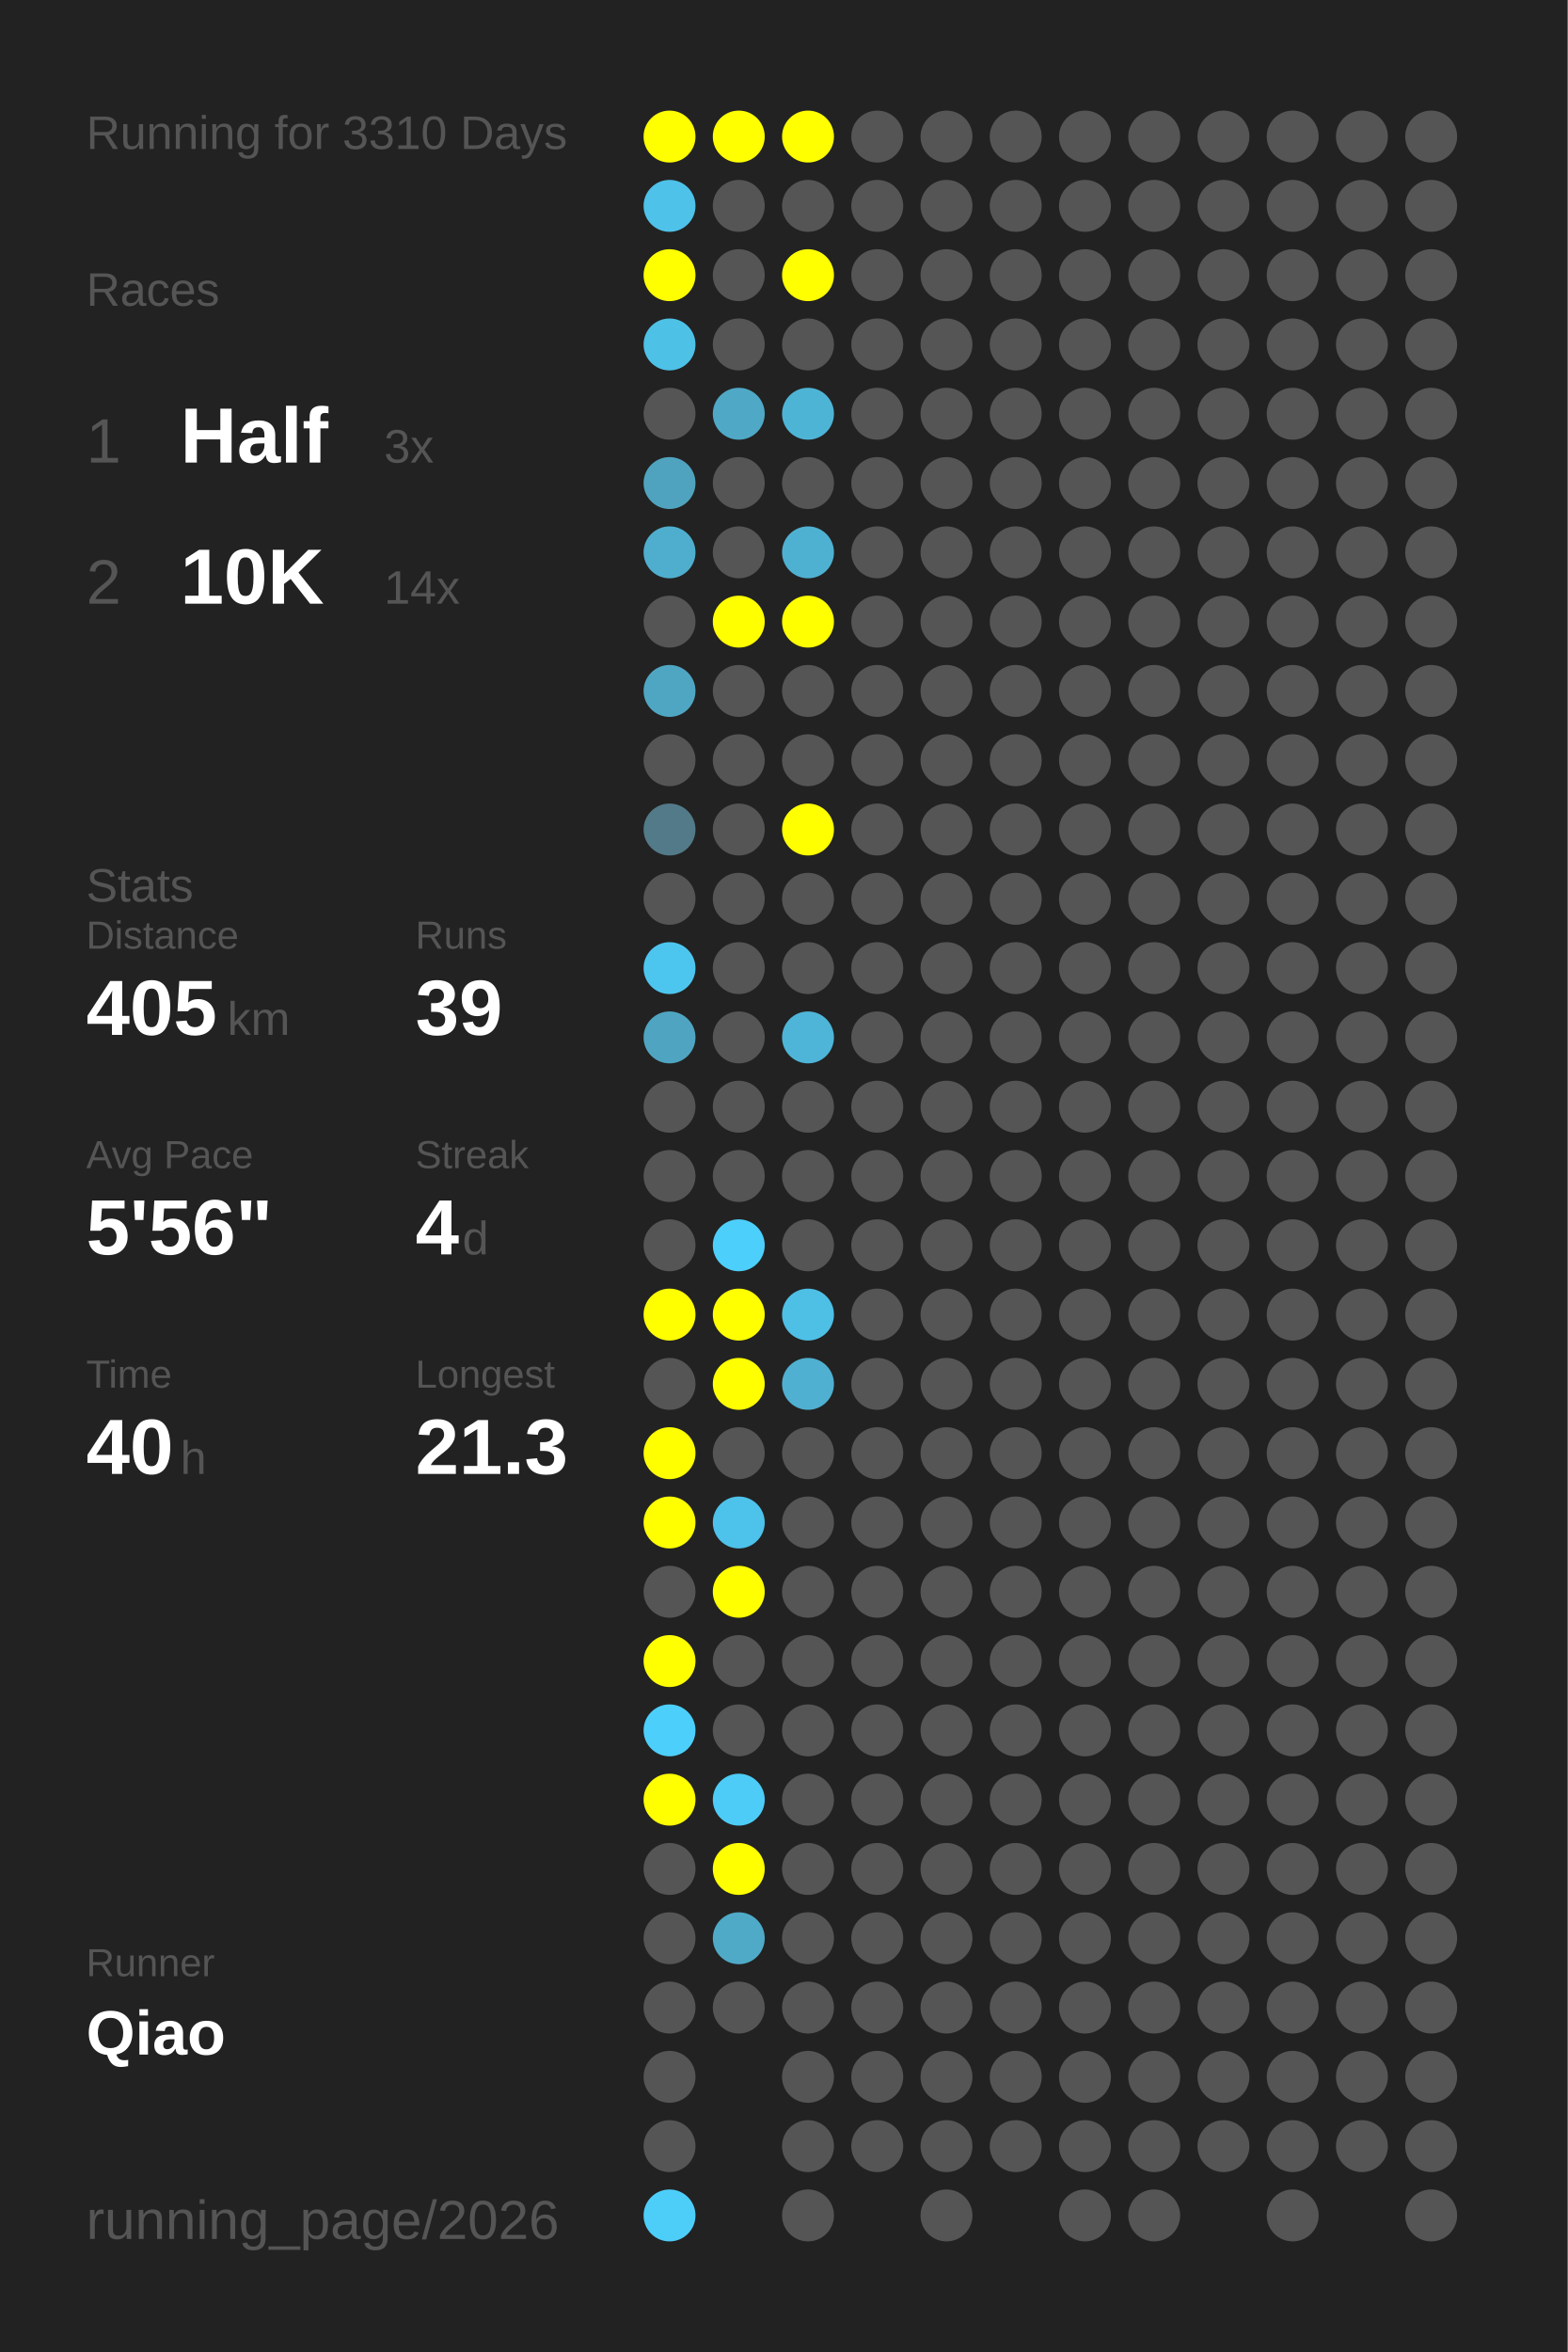
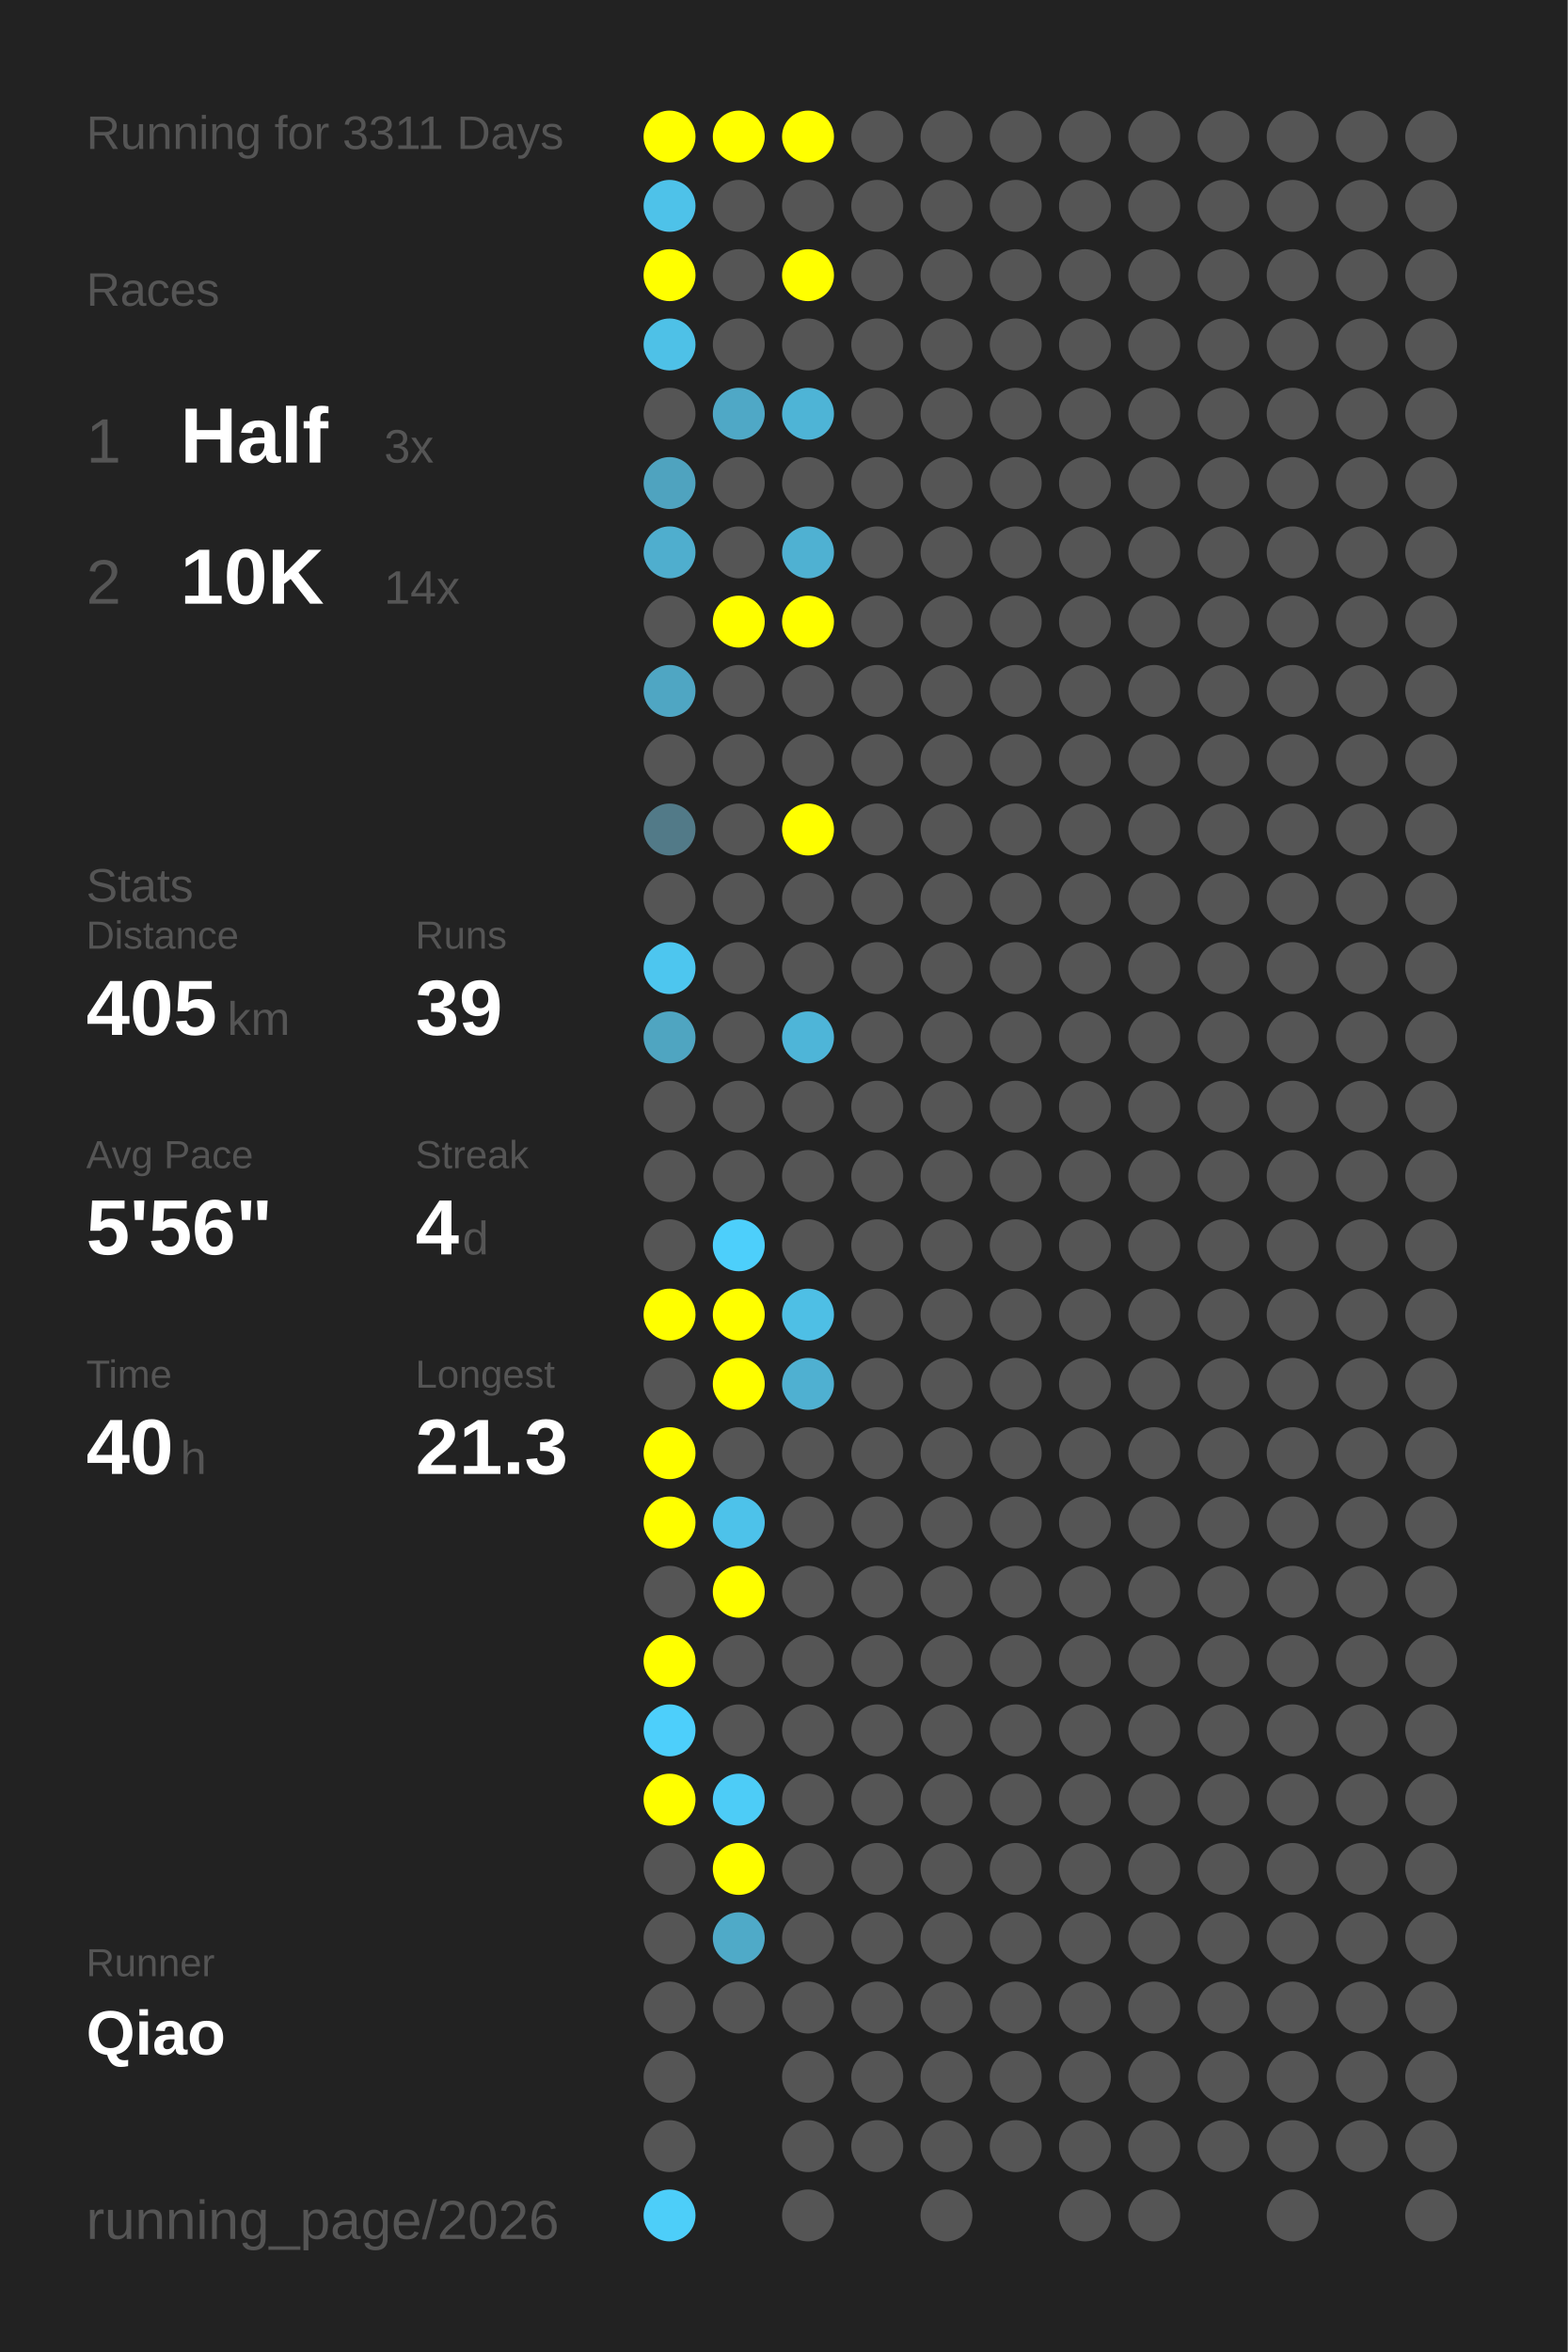
<svg xmlns="http://www.w3.org/2000/svg" baseProfile="full" height="300mm" version="1.1" viewBox="0,0,200,300" width="200mm">
  <defs />
  <rect fill="#222222" height="300" width="200" x="0" y="0" />
-   <text fill="#555555" style="font-size:6px; font-family:Arial;" x="11" y="19">Running for 3310 Days</text>
+   <text fill="#555555" style="font-size:6px; font-family:Arial;" x="11" y="19">Running for 3311 Days</text>
  <text fill="#555555" style="font-size:6px; font-family:Arial;" x="11" y="39">Races</text>
  <text fill="#555555" style="font-size:8px; font-family:Arial;" x="11" y="59">1</text>
  <text fill="#FFFFFF" style="font-size:10px; font-family:Arial; font-weight:bold;" x="23" y="59">Half</text>
  <text fill="#555555" style="font-size:6px; font-family:Arial;" x="49" y="59">3x</text>
  <text fill="#555555" style="font-size:8px; font-family:Arial;" x="11" y="77">2</text>
  <text fill="#FFFFFF" style="font-size:10px; font-family:Arial; font-weight:bold;" x="23" y="77">10K</text>
  <text fill="#555555" style="font-size:6px; font-family:Arial;" x="49" y="77">14x</text>
  <text fill="#555555" style="font-size:6px; font-family:Arial;" x="11" y="115">Stats</text>
  <text fill="#555555" style="font-size:5px; font-family:Arial;" x="11" y="121">Distance</text>
  <text fill="#FFFFFF" style="font-size:10px; font-family:Arial; font-weight:bold;" x="11" y="132">405</text>
  <text fill="#555555" style="font-size:6px; font-family:Arial;" x="29" y="132">km</text>
  <text fill="#555555" style="font-size:5px; font-family:Arial;" x="53" y="121">Runs</text>
  <text fill="#FFFFFF" style="font-size:10px; font-family:Arial; font-weight:bold;" x="53" y="132">39</text>
  <text fill="#555555" style="font-size:5px; font-family:Arial;" x="11" y="149">Avg Pace</text>
  <text fill="#FFFFFF" style="font-size:10px; font-family:Arial; font-weight:bold;" x="11" y="160">5'56"</text>
  <text fill="#555555" style="font-size:5px; font-family:Arial;" x="53" y="149">Streak</text>
  <text fill="#FFFFFF" style="font-size:10px; font-family:Arial; font-weight:bold;" x="53" y="160">4</text>
  <text fill="#555555" style="font-size:6px; font-family:Arial;" x="59" y="160">d</text>
  <text fill="#555555" style="font-size:5px; font-family:Arial;" x="11" y="177">Time</text>
  <text fill="#FFFFFF" style="font-size:10px; font-family:Arial; font-weight:bold;" x="11" y="188">40</text>
  <text fill="#555555" style="font-size:6px; font-family:Arial;" x="23" y="188">h</text>
  <text fill="#555555" style="font-size:5px; font-family:Arial;" x="53" y="177">Longest</text>
  <text fill="#FFFFFF" style="font-size:10px; font-family:Arial; font-weight:bold;" x="53" y="188">21.3</text>
  <text fill="#555555" style="font-size:5px; font-family:Arial;" x="11" y="252.065">Runner</text>
  <text fill="#FFFFFF" style="font-size:8px; font-family:Arial; font-weight:bold;" x="11" y="262.065">Qiao</text>
  <text fill="#555555" style="font-size:7px; font-family:Arial;" x="11" y="285.581">running_page/2026</text>
  <circle cx="85.417" cy="17.419" fill="#FFFF00" r="3.312" />
  <circle cx="85.417" cy="26.258" fill="#4ec2e9" r="3.312" />
  <circle cx="85.417" cy="35.097" fill="#FFFF00" r="3.312" />
  <circle cx="85.417" cy="43.935" fill="#4ec1e7" r="3.312" />
  <circle cx="85.417" cy="52.774" fill="#555555" r="3.312" />
  <circle cx="85.417" cy="61.613" fill="#4fa3bf" r="3.312" />
  <circle cx="85.417" cy="70.452" fill="#4faece" r="3.312" />
  <circle cx="85.417" cy="79.29" fill="#555555" r="3.312" />
  <circle cx="85.417" cy="88.129" fill="#4fa6c3" r="3.312" />
  <circle cx="85.417" cy="96.968" fill="#555555" r="3.312" />
  <circle cx="85.417" cy="105.806" fill="#527a88" r="3.312" />
  <circle cx="85.417" cy="114.645" fill="#555555" r="3.312" />
  <circle cx="85.417" cy="123.484" fill="#4dc6ef" r="3.312" />
  <circle cx="85.417" cy="132.323" fill="#4fa5c1" r="3.312" />
  <circle cx="85.417" cy="141.161" fill="#555555" r="3.312" />
  <circle cx="85.417" cy="150" fill="#555555" r="3.312" />
  <circle cx="85.417" cy="158.839" fill="#555555" r="3.312" />
  <circle cx="85.417" cy="167.677" fill="#FFFF00" r="3.312" />
  <circle cx="85.417" cy="176.516" fill="#555555" r="3.312" />
  <circle cx="85.417" cy="185.355" fill="#FFFF00" r="3.312" />
  <circle cx="85.417" cy="194.194" fill="#FFFF00" r="3.312" />
  <circle cx="85.417" cy="203.032" fill="#555555" r="3.312" />
  <circle cx="85.417" cy="211.871" fill="#FFFF00" r="3.312" />
  <circle cx="85.417" cy="220.71" fill="#4dcffb" r="3.312" />
  <circle cx="85.417" cy="229.548" fill="#FFFF00" r="3.312" />
  <circle cx="85.417" cy="238.387" fill="#555555" r="3.312" />
  <circle cx="85.417" cy="247.226" fill="#555555" r="3.312" />
  <circle cx="85.417" cy="256.065" fill="#555555" r="3.312" />
  <circle cx="85.417" cy="264.903" fill="#555555" r="3.312" />
  <circle cx="85.417" cy="273.742" fill="#555555" r="3.312" />
  <circle cx="85.417" cy="282.581" fill="#4dcef9" r="3.312" />
  <circle cx="94.25" cy="17.419" fill="#FFFF00" r="3.312" />
  <circle cx="94.25" cy="26.258" fill="#555555" r="3.312" />
  <circle cx="94.25" cy="35.097" fill="#555555" r="3.312" />
  <circle cx="94.25" cy="43.935" fill="#555555" r="3.312" />
  <circle cx="94.25" cy="52.774" fill="#4fa8c6" r="3.312" />
  <circle cx="94.25" cy="61.613" fill="#555555" r="3.312" />
  <circle cx="94.25" cy="70.452" fill="#555555" r="3.312" />
  <circle cx="94.25" cy="79.29" fill="#FFFF00" r="3.312" />
  <circle cx="94.25" cy="88.129" fill="#555555" r="3.312" />
  <circle cx="94.25" cy="96.968" fill="#555555" r="3.312" />
  <circle cx="94.25" cy="105.806" fill="#555555" r="3.312" />
  <circle cx="94.25" cy="114.645" fill="#555555" r="3.312" />
  <circle cx="94.25" cy="123.484" fill="#555555" r="3.312" />
  <circle cx="94.25" cy="132.323" fill="#555555" r="3.312" />
  <circle cx="94.25" cy="141.161" fill="#555555" r="3.312" />
  <circle cx="94.25" cy="150" fill="#555555" r="3.312" />
  <circle cx="94.25" cy="158.839" fill="#4dcffb" r="3.312" />
  <circle cx="94.25" cy="167.677" fill="#FFFF00" r="3.312" />
  <circle cx="94.25" cy="176.516" fill="#FFFF00" r="3.312" />
  <circle cx="94.25" cy="185.355" fill="#555555" r="3.312" />
  <circle cx="94.25" cy="194.194" fill="#4dc2ea" r="3.312" />
  <circle cx="94.25" cy="203.032" fill="#FFFF00" r="3.312" />
  <circle cx="94.25" cy="211.871" fill="#555555" r="3.312" />
  <circle cx="94.25" cy="220.71" fill="#555555" r="3.312" />
  <circle cx="94.25" cy="229.548" fill="#4dccf7" r="3.312" />
  <circle cx="94.25" cy="238.387" fill="#FFFF00" r="3.312" />
  <circle cx="94.25" cy="247.226" fill="#4faac8" r="3.312" />
  <circle cx="94.25" cy="256.065" fill="#555555" r="3.312" />
  <circle cx="103.083" cy="17.419" fill="#FFFF00" r="3.312" />
  <circle cx="103.083" cy="26.258" fill="#555555" r="3.312" />
  <circle cx="103.083" cy="35.097" fill="#FFFF00" r="3.312" />
  <circle cx="103.083" cy="43.935" fill="#555555" r="3.312" />
  <circle cx="103.083" cy="52.774" fill="#4eb4d6" r="3.312" />
  <circle cx="103.083" cy="61.613" fill="#555555" r="3.312" />
  <circle cx="103.083" cy="70.452" fill="#4fb1d2" r="3.312" />
  <circle cx="103.083" cy="79.29" fill="#FFFF00" r="3.312" />
  <circle cx="103.083" cy="88.129" fill="#555555" r="3.312" />
  <circle cx="103.083" cy="96.968" fill="#555555" r="3.312" />
  <circle cx="103.083" cy="105.806" fill="#FFFF00" r="3.312" />
  <circle cx="103.083" cy="114.645" fill="#555555" r="3.312" />
  <circle cx="103.083" cy="123.484" fill="#555555" r="3.312" />
  <circle cx="103.083" cy="132.323" fill="#4eb5d8" r="3.312" />
  <circle cx="103.083" cy="141.161" fill="#555555" r="3.312" />
  <circle cx="103.083" cy="150" fill="#555555" r="3.312" />
  <circle cx="103.083" cy="158.839" fill="#555555" r="3.312" />
  <circle cx="103.083" cy="167.677" fill="#4ebfe5" r="3.312" />
  <circle cx="103.083" cy="176.516" fill="#4fb0d1" r="3.312" />
  <circle cx="103.083" cy="185.355" fill="#555555" r="3.312" />
  <circle cx="103.083" cy="194.194" fill="#555555" r="3.312" />
  <circle cx="103.083" cy="203.032" fill="#555555" r="3.312" />
  <circle cx="103.083" cy="211.871" fill="#555555" r="3.312" />
  <circle cx="103.083" cy="220.71" fill="#555555" r="3.312" />
  <circle cx="103.083" cy="229.548" fill="#555555" r="3.312" />
  <circle cx="103.083" cy="238.387" fill="#555555" r="3.312" />
  <circle cx="103.083" cy="247.226" fill="#555555" r="3.312" />
  <circle cx="103.083" cy="256.065" fill="#555555" r="3.312" />
  <circle cx="103.083" cy="264.903" fill="#555555" r="3.312" />
  <circle cx="103.083" cy="273.742" fill="#555555" r="3.312" />
  <circle cx="103.083" cy="282.581" fill="#555555" r="3.312" />
  <circle cx="111.917" cy="17.419" fill="#555555" r="3.312" />
  <circle cx="111.917" cy="26.258" fill="#555555" r="3.312" />
  <circle cx="111.917" cy="35.097" fill="#555555" r="3.312" />
  <circle cx="111.917" cy="43.935" fill="#555555" r="3.312" />
  <circle cx="111.917" cy="52.774" fill="#555555" r="3.312" />
  <circle cx="111.917" cy="61.613" fill="#555555" r="3.312" />
  <circle cx="111.917" cy="70.452" fill="#555555" r="3.312" />
  <circle cx="111.917" cy="79.29" fill="#555555" r="3.312" />
  <circle cx="111.917" cy="88.129" fill="#555555" r="3.312" />
  <circle cx="111.917" cy="96.968" fill="#555555" r="3.312" />
  <circle cx="111.917" cy="105.806" fill="#555555" r="3.312" />
  <circle cx="111.917" cy="114.645" fill="#555555" r="3.312" />
  <circle cx="111.917" cy="123.484" fill="#555555" r="3.312" />
  <circle cx="111.917" cy="132.323" fill="#555555" r="3.312" />
  <circle cx="111.917" cy="141.161" fill="#555555" r="3.312" />
  <circle cx="111.917" cy="150" fill="#555555" r="3.312" />
  <circle cx="111.917" cy="158.839" fill="#555555" r="3.312" />
  <circle cx="111.917" cy="167.677" fill="#555555" r="3.312" />
  <circle cx="111.917" cy="176.516" fill="#555555" r="3.312" />
  <circle cx="111.917" cy="185.355" fill="#555555" r="3.312" />
  <circle cx="111.917" cy="194.194" fill="#555555" r="3.312" />
  <circle cx="111.917" cy="203.032" fill="#555555" r="3.312" />
  <circle cx="111.917" cy="211.871" fill="#555555" r="3.312" />
  <circle cx="111.917" cy="220.71" fill="#555555" r="3.312" />
  <circle cx="111.917" cy="229.548" fill="#555555" r="3.312" />
  <circle cx="111.917" cy="238.387" fill="#555555" r="3.312" />
  <circle cx="111.917" cy="247.226" fill="#555555" r="3.312" />
  <circle cx="111.917" cy="256.065" fill="#555555" r="3.312" />
  <circle cx="111.917" cy="264.903" fill="#555555" r="3.312" />
  <circle cx="111.917" cy="273.742" fill="#555555" r="3.312" />
  <circle cx="120.75" cy="17.419" fill="#555555" r="3.312" />
  <circle cx="120.75" cy="26.258" fill="#555555" r="3.312" />
  <circle cx="120.75" cy="35.097" fill="#555555" r="3.312" />
  <circle cx="120.75" cy="43.935" fill="#555555" r="3.312" />
  <circle cx="120.75" cy="52.774" fill="#555555" r="3.312" />
  <circle cx="120.75" cy="61.613" fill="#555555" r="3.312" />
  <circle cx="120.75" cy="70.452" fill="#555555" r="3.312" />
  <circle cx="120.75" cy="79.29" fill="#555555" r="3.312" />
  <circle cx="120.75" cy="88.129" fill="#555555" r="3.312" />
  <circle cx="120.75" cy="96.968" fill="#555555" r="3.312" />
  <circle cx="120.75" cy="105.806" fill="#555555" r="3.312" />
  <circle cx="120.75" cy="114.645" fill="#555555" r="3.312" />
  <circle cx="120.75" cy="123.484" fill="#555555" r="3.312" />
  <circle cx="120.75" cy="132.323" fill="#555555" r="3.312" />
  <circle cx="120.75" cy="141.161" fill="#555555" r="3.312" />
  <circle cx="120.75" cy="150" fill="#555555" r="3.312" />
  <circle cx="120.75" cy="158.839" fill="#555555" r="3.312" />
  <circle cx="120.75" cy="167.677" fill="#555555" r="3.312" />
  <circle cx="120.75" cy="176.516" fill="#555555" r="3.312" />
  <circle cx="120.75" cy="185.355" fill="#555555" r="3.312" />
  <circle cx="120.75" cy="194.194" fill="#555555" r="3.312" />
  <circle cx="120.75" cy="203.032" fill="#555555" r="3.312" />
  <circle cx="120.75" cy="211.871" fill="#555555" r="3.312" />
  <circle cx="120.75" cy="220.71" fill="#555555" r="3.312" />
  <circle cx="120.75" cy="229.548" fill="#555555" r="3.312" />
  <circle cx="120.75" cy="238.387" fill="#555555" r="3.312" />
  <circle cx="120.75" cy="247.226" fill="#555555" r="3.312" />
  <circle cx="120.75" cy="256.065" fill="#555555" r="3.312" />
  <circle cx="120.75" cy="264.903" fill="#555555" r="3.312" />
  <circle cx="120.75" cy="273.742" fill="#555555" r="3.312" />
  <circle cx="120.75" cy="282.581" fill="#555555" r="3.312" />
  <circle cx="129.583" cy="17.419" fill="#555555" r="3.312" />
  <circle cx="129.583" cy="26.258" fill="#555555" r="3.312" />
  <circle cx="129.583" cy="35.097" fill="#555555" r="3.312" />
  <circle cx="129.583" cy="43.935" fill="#555555" r="3.312" />
  <circle cx="129.583" cy="52.774" fill="#555555" r="3.312" />
  <circle cx="129.583" cy="61.613" fill="#555555" r="3.312" />
  <circle cx="129.583" cy="70.452" fill="#555555" r="3.312" />
  <circle cx="129.583" cy="79.29" fill="#555555" r="3.312" />
  <circle cx="129.583" cy="88.129" fill="#555555" r="3.312" />
  <circle cx="129.583" cy="96.968" fill="#555555" r="3.312" />
  <circle cx="129.583" cy="105.806" fill="#555555" r="3.312" />
  <circle cx="129.583" cy="114.645" fill="#555555" r="3.312" />
  <circle cx="129.583" cy="123.484" fill="#555555" r="3.312" />
  <circle cx="129.583" cy="132.323" fill="#555555" r="3.312" />
  <circle cx="129.583" cy="141.161" fill="#555555" r="3.312" />
  <circle cx="129.583" cy="150" fill="#555555" r="3.312" />
  <circle cx="129.583" cy="158.839" fill="#555555" r="3.312" />
  <circle cx="129.583" cy="167.677" fill="#555555" r="3.312" />
  <circle cx="129.583" cy="176.516" fill="#555555" r="3.312" />
  <circle cx="129.583" cy="185.355" fill="#555555" r="3.312" />
  <circle cx="129.583" cy="194.194" fill="#555555" r="3.312" />
  <circle cx="129.583" cy="203.032" fill="#555555" r="3.312" />
  <circle cx="129.583" cy="211.871" fill="#555555" r="3.312" />
  <circle cx="129.583" cy="220.71" fill="#555555" r="3.312" />
  <circle cx="129.583" cy="229.548" fill="#555555" r="3.312" />
  <circle cx="129.583" cy="238.387" fill="#555555" r="3.312" />
  <circle cx="129.583" cy="247.226" fill="#555555" r="3.312" />
  <circle cx="129.583" cy="256.065" fill="#555555" r="3.312" />
  <circle cx="129.583" cy="264.903" fill="#555555" r="3.312" />
  <circle cx="129.583" cy="273.742" fill="#555555" r="3.312" />
  <circle cx="138.417" cy="17.419" fill="#555555" r="3.312" />
  <circle cx="138.417" cy="26.258" fill="#555555" r="3.312" />
  <circle cx="138.417" cy="35.097" fill="#555555" r="3.312" />
  <circle cx="138.417" cy="43.935" fill="#555555" r="3.312" />
  <circle cx="138.417" cy="52.774" fill="#555555" r="3.312" />
  <circle cx="138.417" cy="61.613" fill="#555555" r="3.312" />
  <circle cx="138.417" cy="70.452" fill="#555555" r="3.312" />
  <circle cx="138.417" cy="79.29" fill="#555555" r="3.312" />
  <circle cx="138.417" cy="88.129" fill="#555555" r="3.312" />
  <circle cx="138.417" cy="96.968" fill="#555555" r="3.312" />
  <circle cx="138.417" cy="105.806" fill="#555555" r="3.312" />
  <circle cx="138.417" cy="114.645" fill="#555555" r="3.312" />
  <circle cx="138.417" cy="123.484" fill="#555555" r="3.312" />
  <circle cx="138.417" cy="132.323" fill="#555555" r="3.312" />
  <circle cx="138.417" cy="141.161" fill="#555555" r="3.312" />
  <circle cx="138.417" cy="150" fill="#555555" r="3.312" />
  <circle cx="138.417" cy="158.839" fill="#555555" r="3.312" />
  <circle cx="138.417" cy="167.677" fill="#555555" r="3.312" />
  <circle cx="138.417" cy="176.516" fill="#555555" r="3.312" />
  <circle cx="138.417" cy="185.355" fill="#555555" r="3.312" />
  <circle cx="138.417" cy="194.194" fill="#555555" r="3.312" />
  <circle cx="138.417" cy="203.032" fill="#555555" r="3.312" />
  <circle cx="138.417" cy="211.871" fill="#555555" r="3.312" />
  <circle cx="138.417" cy="220.71" fill="#555555" r="3.312" />
  <circle cx="138.417" cy="229.548" fill="#555555" r="3.312" />
  <circle cx="138.417" cy="238.387" fill="#555555" r="3.312" />
  <circle cx="138.417" cy="247.226" fill="#555555" r="3.312" />
  <circle cx="138.417" cy="256.065" fill="#555555" r="3.312" />
  <circle cx="138.417" cy="264.903" fill="#555555" r="3.312" />
  <circle cx="138.417" cy="273.742" fill="#555555" r="3.312" />
  <circle cx="138.417" cy="282.581" fill="#555555" r="3.312" />
  <circle cx="147.25" cy="17.419" fill="#555555" r="3.312" />
  <circle cx="147.25" cy="26.258" fill="#555555" r="3.312" />
  <circle cx="147.25" cy="35.097" fill="#555555" r="3.312" />
  <circle cx="147.25" cy="43.935" fill="#555555" r="3.312" />
  <circle cx="147.25" cy="52.774" fill="#555555" r="3.312" />
  <circle cx="147.25" cy="61.613" fill="#555555" r="3.312" />
  <circle cx="147.25" cy="70.452" fill="#555555" r="3.312" />
  <circle cx="147.25" cy="79.29" fill="#555555" r="3.312" />
  <circle cx="147.25" cy="88.129" fill="#555555" r="3.312" />
  <circle cx="147.25" cy="96.968" fill="#555555" r="3.312" />
  <circle cx="147.25" cy="105.806" fill="#555555" r="3.312" />
  <circle cx="147.25" cy="114.645" fill="#555555" r="3.312" />
  <circle cx="147.25" cy="123.484" fill="#555555" r="3.312" />
  <circle cx="147.25" cy="132.323" fill="#555555" r="3.312" />
  <circle cx="147.25" cy="141.161" fill="#555555" r="3.312" />
  <circle cx="147.25" cy="150" fill="#555555" r="3.312" />
  <circle cx="147.25" cy="158.839" fill="#555555" r="3.312" />
  <circle cx="147.25" cy="167.677" fill="#555555" r="3.312" />
  <circle cx="147.25" cy="176.516" fill="#555555" r="3.312" />
  <circle cx="147.25" cy="185.355" fill="#555555" r="3.312" />
  <circle cx="147.25" cy="194.194" fill="#555555" r="3.312" />
  <circle cx="147.25" cy="203.032" fill="#555555" r="3.312" />
  <circle cx="147.25" cy="211.871" fill="#555555" r="3.312" />
  <circle cx="147.25" cy="220.71" fill="#555555" r="3.312" />
  <circle cx="147.25" cy="229.548" fill="#555555" r="3.312" />
  <circle cx="147.25" cy="238.387" fill="#555555" r="3.312" />
  <circle cx="147.25" cy="247.226" fill="#555555" r="3.312" />
  <circle cx="147.25" cy="256.065" fill="#555555" r="3.312" />
  <circle cx="147.25" cy="264.903" fill="#555555" r="3.312" />
  <circle cx="147.25" cy="273.742" fill="#555555" r="3.312" />
  <circle cx="147.25" cy="282.581" fill="#555555" r="3.312" />
  <circle cx="156.083" cy="17.419" fill="#555555" r="3.312" />
  <circle cx="156.083" cy="26.258" fill="#555555" r="3.312" />
  <circle cx="156.083" cy="35.097" fill="#555555" r="3.312" />
  <circle cx="156.083" cy="43.935" fill="#555555" r="3.312" />
  <circle cx="156.083" cy="52.774" fill="#555555" r="3.312" />
  <circle cx="156.083" cy="61.613" fill="#555555" r="3.312" />
  <circle cx="156.083" cy="70.452" fill="#555555" r="3.312" />
  <circle cx="156.083" cy="79.29" fill="#555555" r="3.312" />
  <circle cx="156.083" cy="88.129" fill="#555555" r="3.312" />
  <circle cx="156.083" cy="96.968" fill="#555555" r="3.312" />
  <circle cx="156.083" cy="105.806" fill="#555555" r="3.312" />
  <circle cx="156.083" cy="114.645" fill="#555555" r="3.312" />
  <circle cx="156.083" cy="123.484" fill="#555555" r="3.312" />
  <circle cx="156.083" cy="132.323" fill="#555555" r="3.312" />
  <circle cx="156.083" cy="141.161" fill="#555555" r="3.312" />
  <circle cx="156.083" cy="150" fill="#555555" r="3.312" />
  <circle cx="156.083" cy="158.839" fill="#555555" r="3.312" />
  <circle cx="156.083" cy="167.677" fill="#555555" r="3.312" />
  <circle cx="156.083" cy="176.516" fill="#555555" r="3.312" />
  <circle cx="156.083" cy="185.355" fill="#555555" r="3.312" />
  <circle cx="156.083" cy="194.194" fill="#555555" r="3.312" />
  <circle cx="156.083" cy="203.032" fill="#555555" r="3.312" />
  <circle cx="156.083" cy="211.871" fill="#555555" r="3.312" />
  <circle cx="156.083" cy="220.71" fill="#555555" r="3.312" />
  <circle cx="156.083" cy="229.548" fill="#555555" r="3.312" />
  <circle cx="156.083" cy="238.387" fill="#555555" r="3.312" />
  <circle cx="156.083" cy="247.226" fill="#555555" r="3.312" />
  <circle cx="156.083" cy="256.065" fill="#555555" r="3.312" />
  <circle cx="156.083" cy="264.903" fill="#555555" r="3.312" />
  <circle cx="156.083" cy="273.742" fill="#555555" r="3.312" />
  <circle cx="164.917" cy="17.419" fill="#555555" r="3.312" />
  <circle cx="164.917" cy="26.258" fill="#555555" r="3.312" />
  <circle cx="164.917" cy="35.097" fill="#555555" r="3.312" />
  <circle cx="164.917" cy="43.935" fill="#555555" r="3.312" />
  <circle cx="164.917" cy="52.774" fill="#555555" r="3.312" />
  <circle cx="164.917" cy="61.613" fill="#555555" r="3.312" />
  <circle cx="164.917" cy="70.452" fill="#555555" r="3.312" />
  <circle cx="164.917" cy="79.29" fill="#555555" r="3.312" />
  <circle cx="164.917" cy="88.129" fill="#555555" r="3.312" />
  <circle cx="164.917" cy="96.968" fill="#555555" r="3.312" />
  <circle cx="164.917" cy="105.806" fill="#555555" r="3.312" />
  <circle cx="164.917" cy="114.645" fill="#555555" r="3.312" />
  <circle cx="164.917" cy="123.484" fill="#555555" r="3.312" />
  <circle cx="164.917" cy="132.323" fill="#555555" r="3.312" />
  <circle cx="164.917" cy="141.161" fill="#555555" r="3.312" />
  <circle cx="164.917" cy="150" fill="#555555" r="3.312" />
  <circle cx="164.917" cy="158.839" fill="#555555" r="3.312" />
  <circle cx="164.917" cy="167.677" fill="#555555" r="3.312" />
  <circle cx="164.917" cy="176.516" fill="#555555" r="3.312" />
  <circle cx="164.917" cy="185.355" fill="#555555" r="3.312" />
  <circle cx="164.917" cy="194.194" fill="#555555" r="3.312" />
  <circle cx="164.917" cy="203.032" fill="#555555" r="3.312" />
  <circle cx="164.917" cy="211.871" fill="#555555" r="3.312" />
  <circle cx="164.917" cy="220.71" fill="#555555" r="3.312" />
  <circle cx="164.917" cy="229.548" fill="#555555" r="3.312" />
  <circle cx="164.917" cy="238.387" fill="#555555" r="3.312" />
  <circle cx="164.917" cy="247.226" fill="#555555" r="3.312" />
  <circle cx="164.917" cy="256.065" fill="#555555" r="3.312" />
  <circle cx="164.917" cy="264.903" fill="#555555" r="3.312" />
  <circle cx="164.917" cy="273.742" fill="#555555" r="3.312" />
  <circle cx="164.917" cy="282.581" fill="#555555" r="3.312" />
  <circle cx="173.75" cy="17.419" fill="#555555" r="3.312" />
  <circle cx="173.75" cy="26.258" fill="#555555" r="3.312" />
  <circle cx="173.75" cy="35.097" fill="#555555" r="3.312" />
  <circle cx="173.75" cy="43.935" fill="#555555" r="3.312" />
  <circle cx="173.75" cy="52.774" fill="#555555" r="3.312" />
  <circle cx="173.75" cy="61.613" fill="#555555" r="3.312" />
  <circle cx="173.75" cy="70.452" fill="#555555" r="3.312" />
  <circle cx="173.75" cy="79.29" fill="#555555" r="3.312" />
  <circle cx="173.75" cy="88.129" fill="#555555" r="3.312" />
  <circle cx="173.75" cy="96.968" fill="#555555" r="3.312" />
  <circle cx="173.75" cy="105.806" fill="#555555" r="3.312" />
  <circle cx="173.75" cy="114.645" fill="#555555" r="3.312" />
  <circle cx="173.75" cy="123.484" fill="#555555" r="3.312" />
  <circle cx="173.75" cy="132.323" fill="#555555" r="3.312" />
  <circle cx="173.75" cy="141.161" fill="#555555" r="3.312" />
  <circle cx="173.75" cy="150" fill="#555555" r="3.312" />
  <circle cx="173.75" cy="158.839" fill="#555555" r="3.312" />
  <circle cx="173.75" cy="167.677" fill="#555555" r="3.312" />
  <circle cx="173.75" cy="176.516" fill="#555555" r="3.312" />
  <circle cx="173.75" cy="185.355" fill="#555555" r="3.312" />
  <circle cx="173.75" cy="194.194" fill="#555555" r="3.312" />
  <circle cx="173.75" cy="203.032" fill="#555555" r="3.312" />
  <circle cx="173.75" cy="211.871" fill="#555555" r="3.312" />
  <circle cx="173.75" cy="220.71" fill="#555555" r="3.312" />
  <circle cx="173.75" cy="229.548" fill="#555555" r="3.312" />
  <circle cx="173.75" cy="238.387" fill="#555555" r="3.312" />
  <circle cx="173.75" cy="247.226" fill="#555555" r="3.312" />
  <circle cx="173.75" cy="256.065" fill="#555555" r="3.312" />
  <circle cx="173.75" cy="264.903" fill="#555555" r="3.312" />
  <circle cx="173.75" cy="273.742" fill="#555555" r="3.312" />
  <circle cx="182.583" cy="17.419" fill="#555555" r="3.312" />
  <circle cx="182.583" cy="26.258" fill="#555555" r="3.312" />
  <circle cx="182.583" cy="35.097" fill="#555555" r="3.312" />
  <circle cx="182.583" cy="43.935" fill="#555555" r="3.312" />
  <circle cx="182.583" cy="52.774" fill="#555555" r="3.312" />
  <circle cx="182.583" cy="61.613" fill="#555555" r="3.312" />
  <circle cx="182.583" cy="70.452" fill="#555555" r="3.312" />
  <circle cx="182.583" cy="79.29" fill="#555555" r="3.312" />
  <circle cx="182.583" cy="88.129" fill="#555555" r="3.312" />
  <circle cx="182.583" cy="96.968" fill="#555555" r="3.312" />
  <circle cx="182.583" cy="105.806" fill="#555555" r="3.312" />
  <circle cx="182.583" cy="114.645" fill="#555555" r="3.312" />
  <circle cx="182.583" cy="123.484" fill="#555555" r="3.312" />
  <circle cx="182.583" cy="132.323" fill="#555555" r="3.312" />
  <circle cx="182.583" cy="141.161" fill="#555555" r="3.312" />
  <circle cx="182.583" cy="150" fill="#555555" r="3.312" />
  <circle cx="182.583" cy="158.839" fill="#555555" r="3.312" />
  <circle cx="182.583" cy="167.677" fill="#555555" r="3.312" />
  <circle cx="182.583" cy="176.516" fill="#555555" r="3.312" />
  <circle cx="182.583" cy="185.355" fill="#555555" r="3.312" />
  <circle cx="182.583" cy="194.194" fill="#555555" r="3.312" />
  <circle cx="182.583" cy="203.032" fill="#555555" r="3.312" />
  <circle cx="182.583" cy="211.871" fill="#555555" r="3.312" />
  <circle cx="182.583" cy="220.71" fill="#555555" r="3.312" />
  <circle cx="182.583" cy="229.548" fill="#555555" r="3.312" />
  <circle cx="182.583" cy="238.387" fill="#555555" r="3.312" />
  <circle cx="182.583" cy="247.226" fill="#555555" r="3.312" />
  <circle cx="182.583" cy="256.065" fill="#555555" r="3.312" />
  <circle cx="182.583" cy="264.903" fill="#555555" r="3.312" />
  <circle cx="182.583" cy="273.742" fill="#555555" r="3.312" />
  <circle cx="182.583" cy="282.581" fill="#555555" r="3.312" />
</svg>
